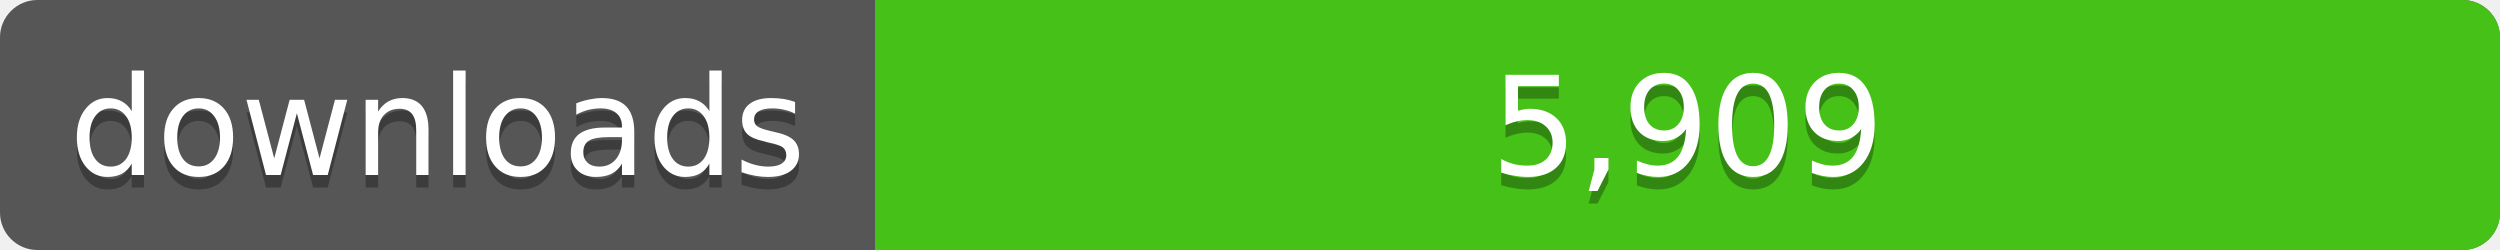
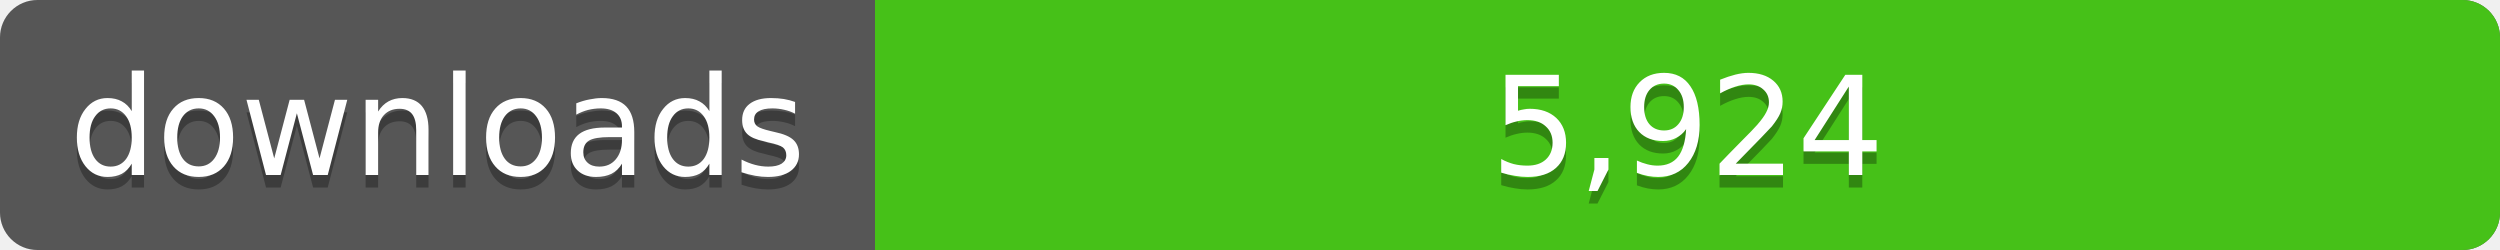
<svg xmlns="http://www.w3.org/2000/svg" width="200" height="20">
  <linearGradient id="a" x2="0" y2="100%%">
    <stop offset="0" stop-color="#bbb" stop-opacity=".1" />
    <stop offset="1" stop-opacity=".1" />
  </linearGradient>
  <rect rx="3" width="200" height="20" fill="#555" />
  <rect rx="3" x="70" width="130" height="20" fill="#4c1" />
  <path fill="#4c1" d="M70 0h4v20h-4z" />
  <rect rx="3" width="200" height="20" fill="url(#a)" />
  <g fill="#fff" text-anchor="middle" font-family="DejaVu Sans,Verdana,Geneva,sans-serif" font-size="11">
    <text x="35" y="15" fill="#010101" fill-opacity=".3">downloads</text>
    <text x="35" y="14">downloads</text>
-     <text x="135" y="15" fill="#010101" fill-opacity=".3">5,909</text>
-     <text x="135" y="14">5,909</text>
+     <text x="135" y="15" fill="#010101" fill-opacity=".3">5,924</text>
+     <text x="135" y="14">5,924</text>
  </g>
</svg>
